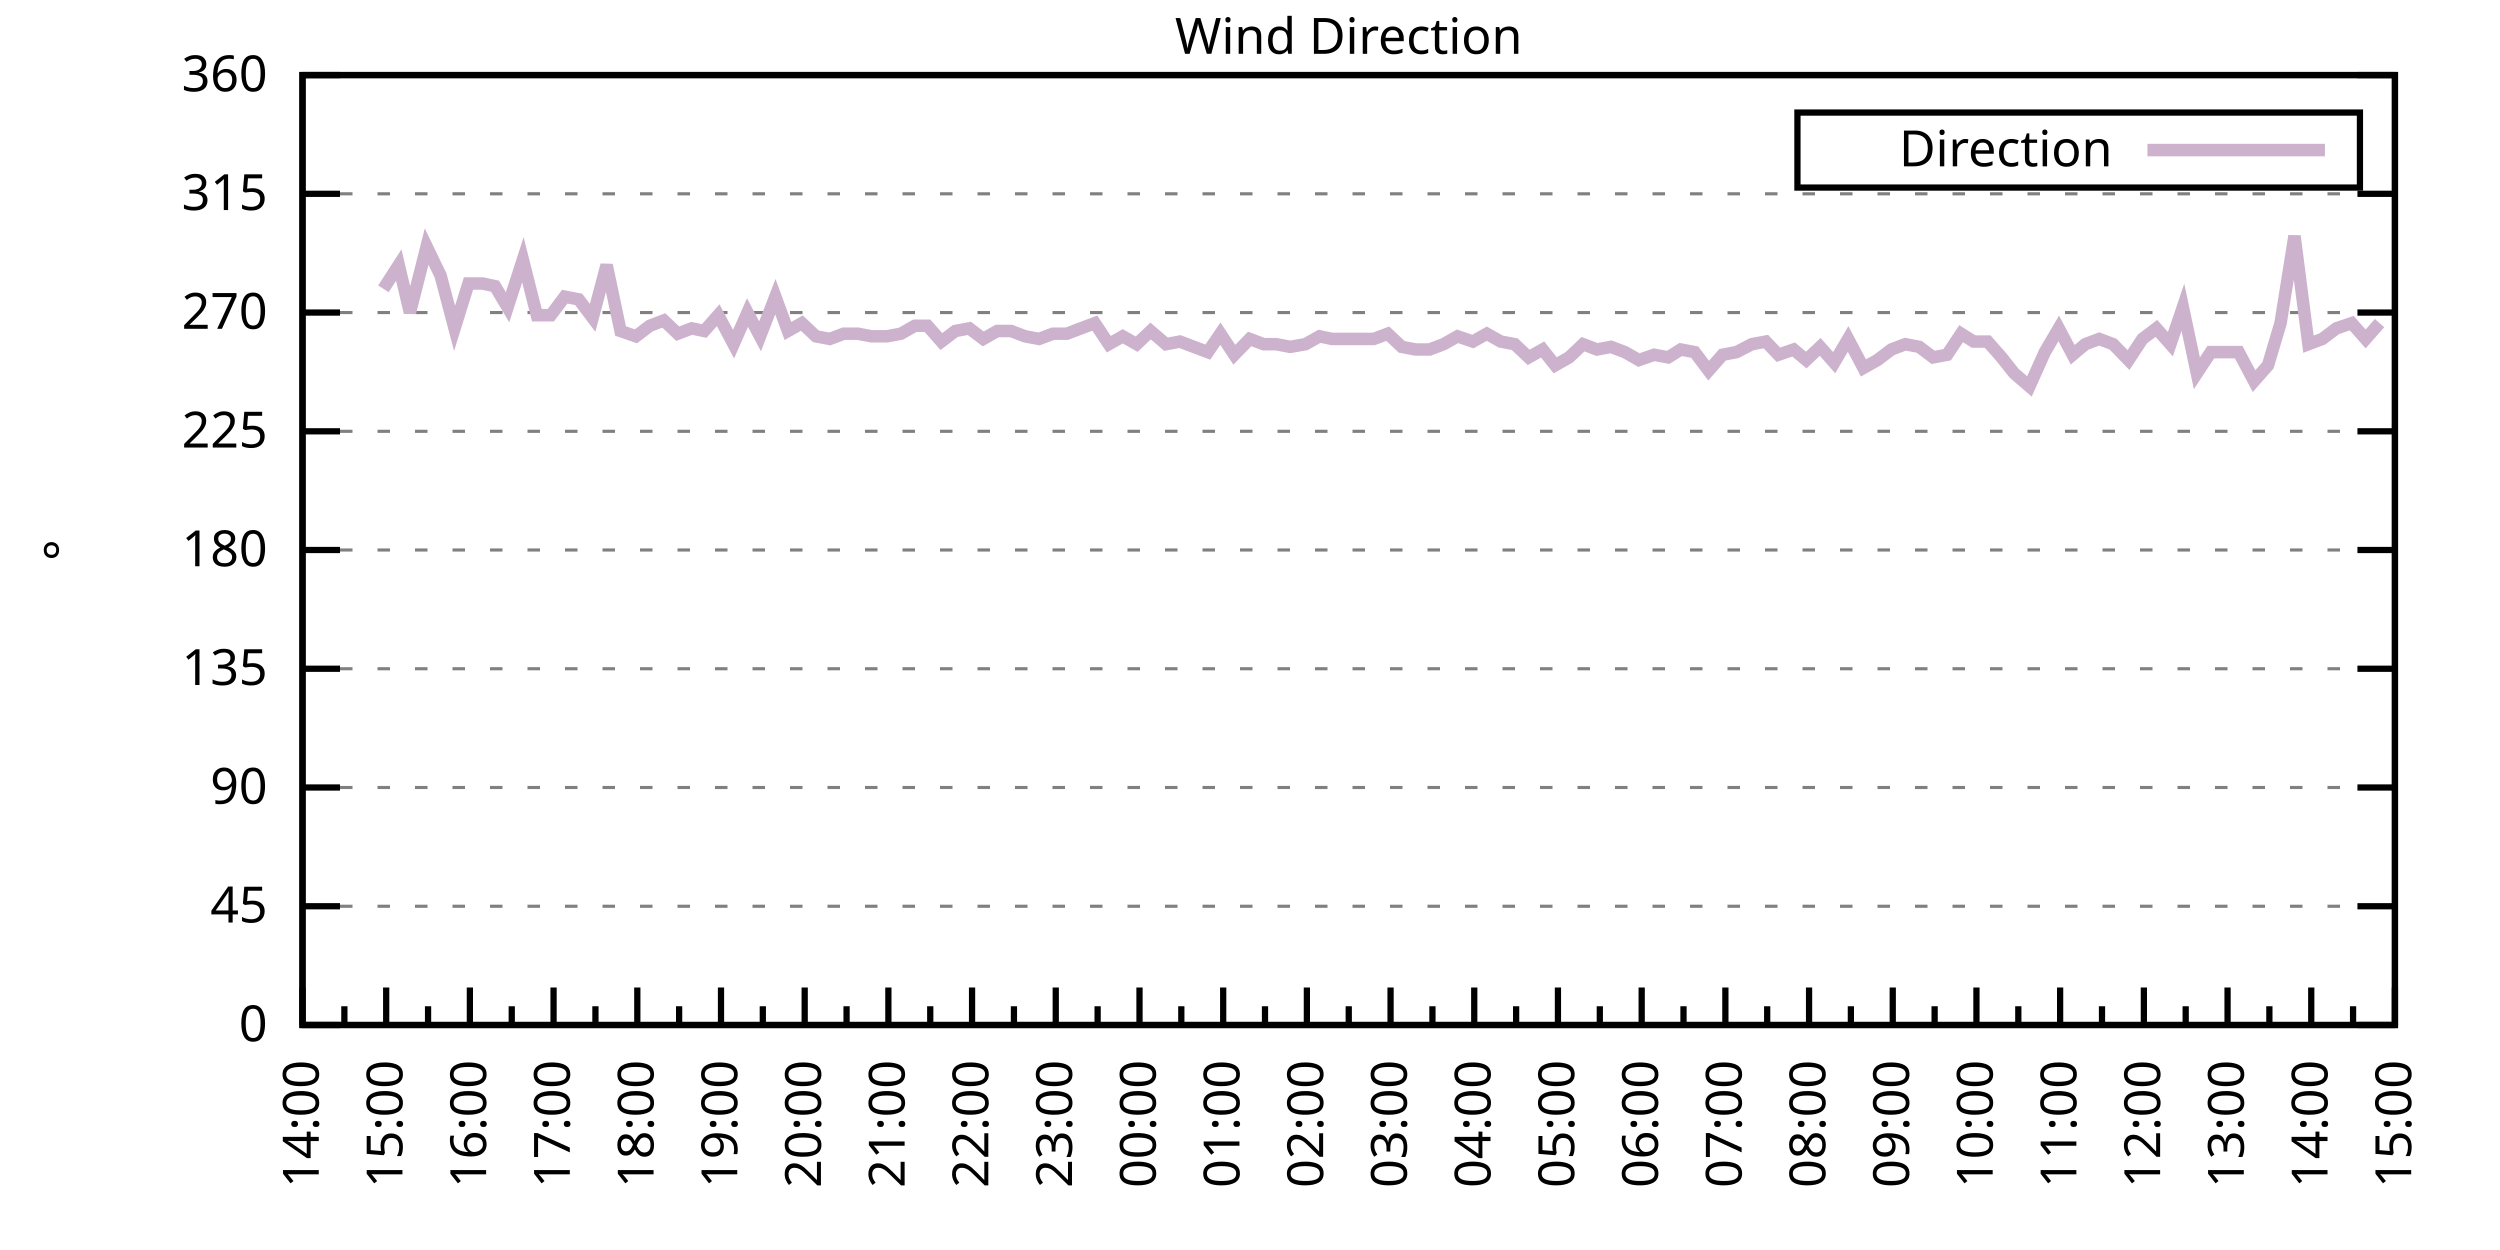
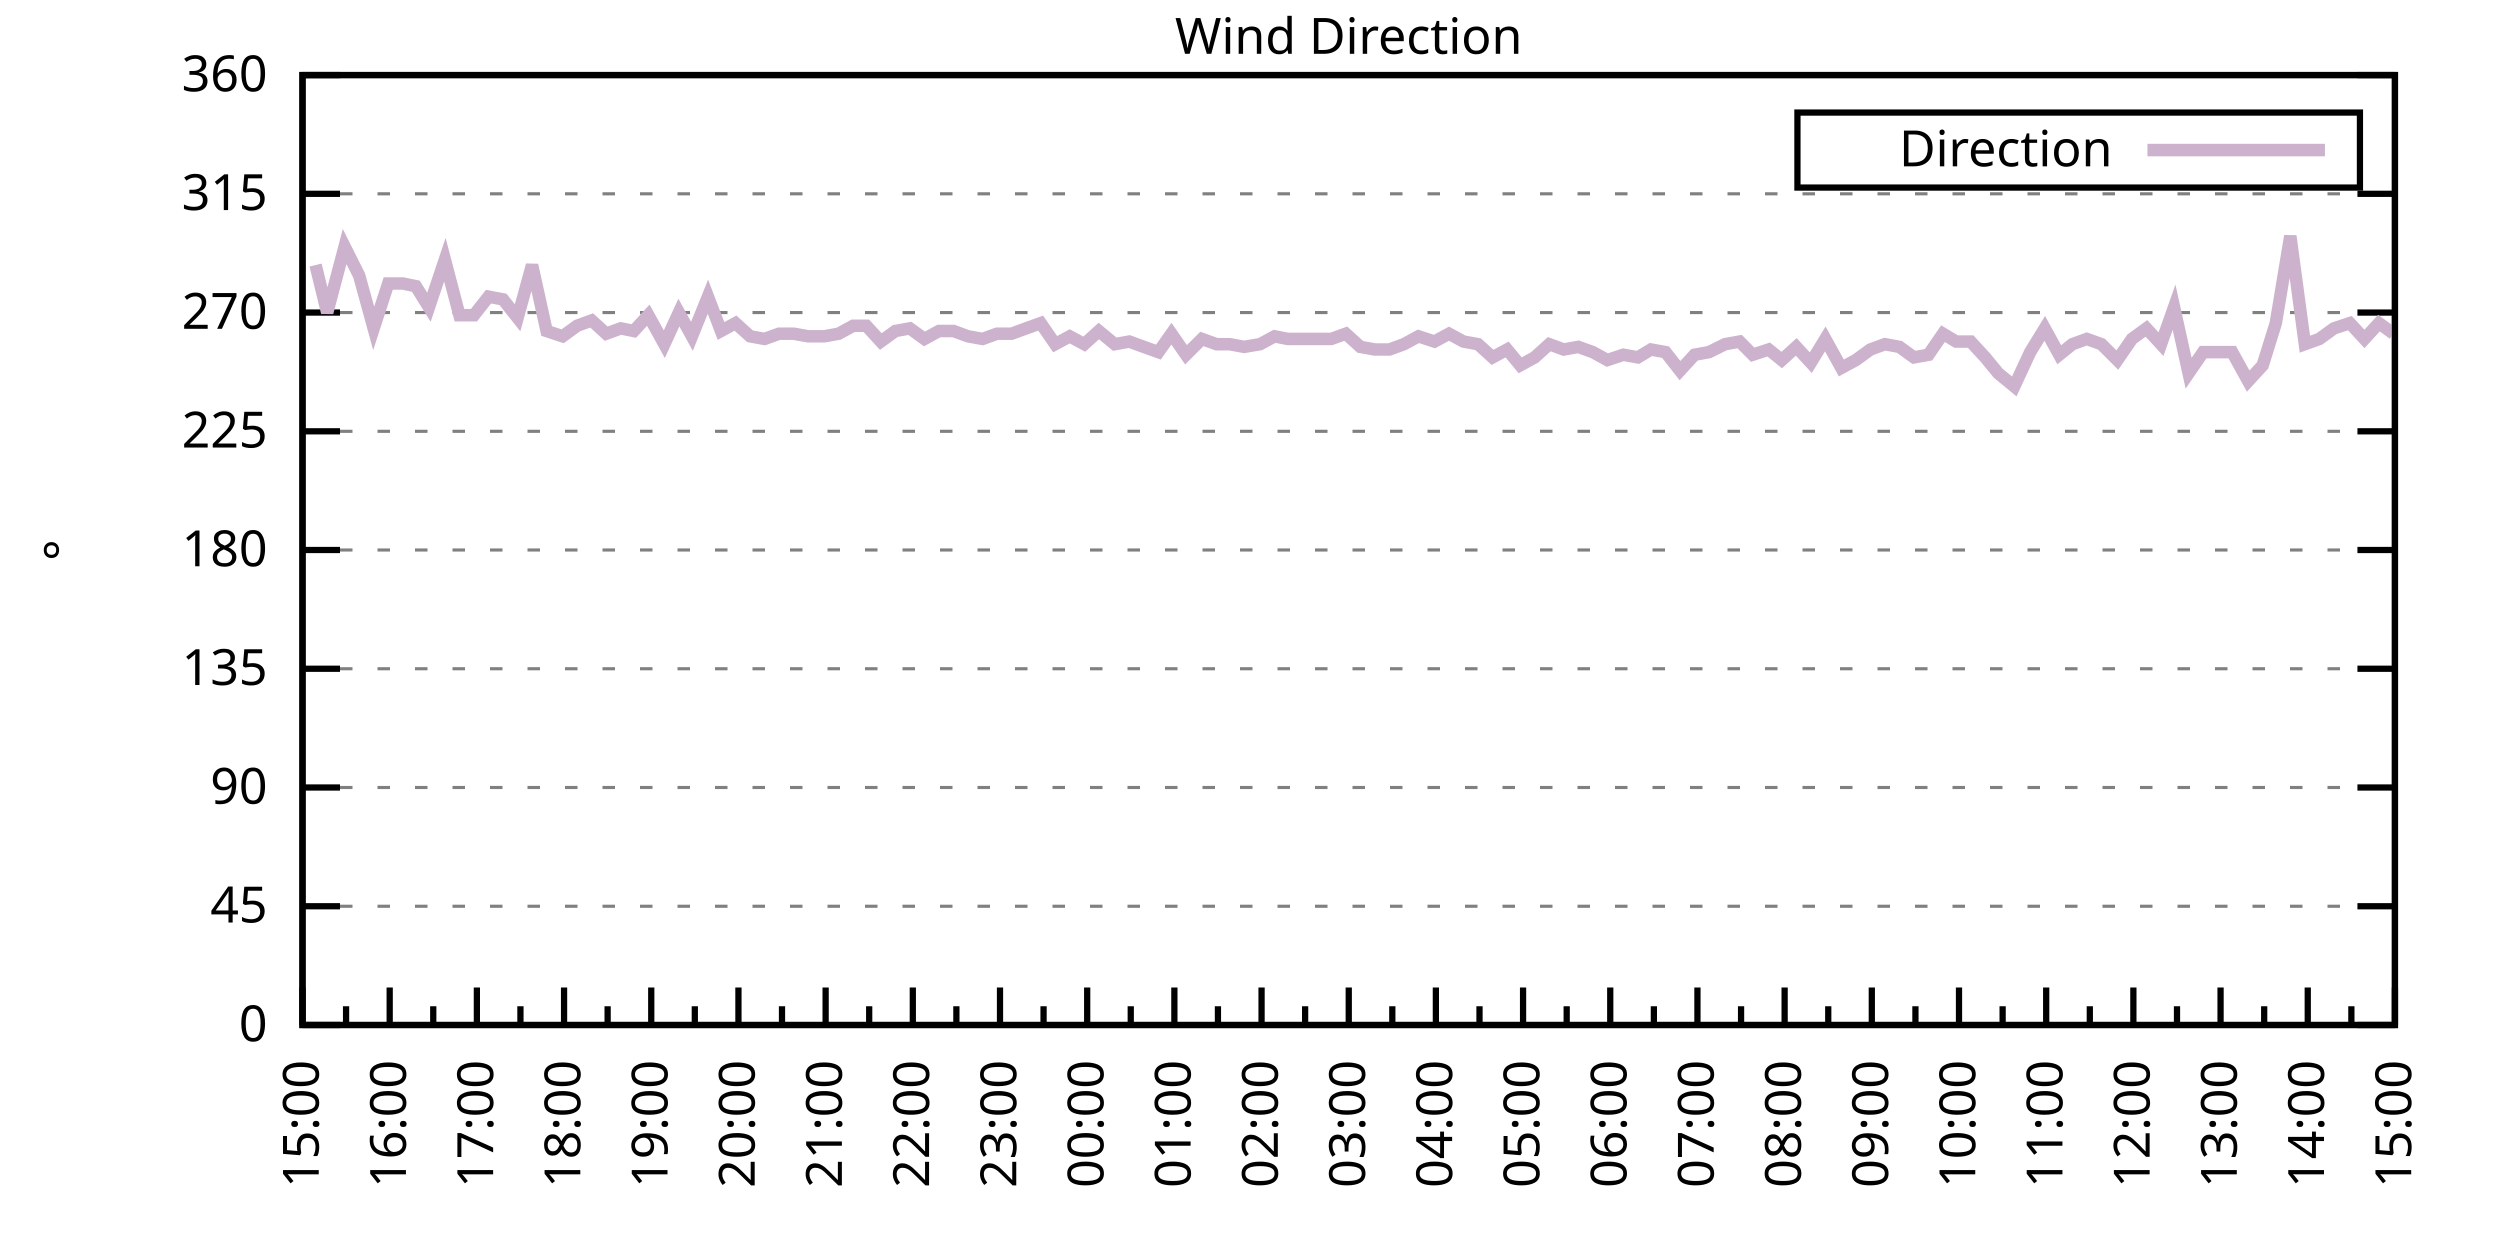
<svg xmlns="http://www.w3.org/2000/svg" xmlns:xlink="http://www.w3.org/1999/xlink" width="400" height="200" viewBox="0 0 400 200">
  <g id="gnuplot_canvas">
    <rect x="0" y="0" width="400" height="200" fill="none" />
    <defs>
      <circle id="gpDot" r="0.5" stroke-width="0.5" stroke="currentColor" />
      <path id="gpPt0" stroke-width="0.333" stroke="currentColor" d="M-1,0 h2 M0,-1 v2" />
      <path id="gpPt1" stroke-width="0.333" stroke="currentColor" d="M-1,-1 L1,1 M1,-1 L-1,1" />
      <path id="gpPt2" stroke-width="0.333" stroke="currentColor" d="M-1,0 L1,0 M0,-1 L0,1 M-1,-1 L1,1 M-1,1 L1,-1" />
      <rect id="gpPt3" stroke-width="0.333" stroke="currentColor" x="-1" y="-1" width="2" height="2" />
      <rect id="gpPt4" stroke-width="0.333" stroke="currentColor" fill="currentColor" x="-1" y="-1" width="2" height="2" />
      <circle id="gpPt5" stroke-width="0.333" stroke="currentColor" cx="0" cy="0" r="1" />
      <use xlink:href="#gpPt5" id="gpPt6" fill="currentColor" stroke="none" />
      <path id="gpPt7" stroke-width="0.333" stroke="currentColor" d="M0,-1.33 L-1.33,0.67 L1.33,0.67 z" />
      <use xlink:href="#gpPt7" id="gpPt8" fill="currentColor" stroke="none" />
      <use xlink:href="#gpPt7" id="gpPt9" stroke="currentColor" transform="rotate(180)" />
      <use xlink:href="#gpPt9" id="gpPt10" fill="currentColor" stroke="none" />
      <use xlink:href="#gpPt3" id="gpPt11" stroke="currentColor" transform="rotate(45)" />
      <use xlink:href="#gpPt11" id="gpPt12" fill="currentColor" stroke="none" />
      <path id="gpPt13" stroke-width="0.333" stroke="currentColor" d="M0,1.330 L1.265,0.411 L0.782,-1.067 L-0.782,-1.076 L-1.265,0.411 z" />
      <use xlink:href="#gpPt13" id="gpPt14" fill="currentColor" stroke="none" />
      <filter id="textbox" filterUnits="objectBoundingBox" x="0" y="0" height="1" width="1">
        <feFlood flood-color="white" flood-opacity="1" result="bgnd" />
        <feComposite in="SourceGraphic" in2="bgnd" operator="atop" />
      </filter>
      <filter id="greybox" filterUnits="objectBoundingBox" x="0" y="0" height="1" width="1">
        <feFlood flood-color="lightgrey" flood-opacity="1" result="grey" />
        <feComposite in="SourceGraphic" in2="grey" operator="atop" />
      </filter>
    </defs>
    <g fill="none" color="white" stroke="currentColor" stroke-width="1.00" stroke-linecap="butt" stroke-linejoin="miter">
</g>
    <g fill="none" color="black" stroke="currentColor" stroke-width="1.00" stroke-linecap="butt" stroke-linejoin="miter">
      <g stroke="none" shape-rendering="crispEdges">
        <polygon fill="rgb(255, 255, 255)" points="48.40,164.00 383.18,164.00 383.18,12.02 48.40,12.02 " />
      </g>
    </g>
    <g fill="none" color="black" stroke="currentColor" stroke-width="1.00" stroke-linecap="butt" stroke-linejoin="miter">
</g>
    <g fill="none" color="black" stroke="black" stroke-width="0.50" stroke-linecap="butt" stroke-linejoin="miter">
</g>
    <g fill="none" color="gray" stroke="currentColor" stroke-width="0.50" stroke-linecap="butt" stroke-linejoin="miter">
      <path stroke="gray" stroke-dasharray="2,4" class="gridline" d="M48.40,164.00 L383.19,164.00  " />
    </g>
    <g fill="none" color="gray" stroke="gray" stroke-width="1.00" stroke-linecap="butt" stroke-linejoin="miter">
</g>
    <g fill="none" color="black" stroke="currentColor" stroke-width="1.00" stroke-linecap="butt" stroke-linejoin="miter">
      <path stroke="black" d="M48.40,164.00 L54.40,164.00 M383.19,164.00 L377.19,164.00  " />
      <g transform="translate(42.80,166.60)" stroke="none" fill="black" font-family="Sans" font-size="8.00" text-anchor="end">
        <text>
          <tspan font-family="Sans"> 0</tspan>
        </text>
      </g>
    </g>
    <g fill="none" color="black" stroke="currentColor" stroke-width="1.00" stroke-linecap="butt" stroke-linejoin="miter">
</g>
    <g fill="none" color="black" stroke="black" stroke-width="0.50" stroke-linecap="butt" stroke-linejoin="miter">
</g>
    <g fill="none" color="gray" stroke="currentColor" stroke-width="0.50" stroke-linecap="butt" stroke-linejoin="miter">
      <path stroke="gray" stroke-dasharray="2,4" class="gridline" d="M48.40,145.00 L383.19,145.00  " />
    </g>
    <g fill="none" color="gray" stroke="gray" stroke-width="1.00" stroke-linecap="butt" stroke-linejoin="miter">
</g>
    <g fill="none" color="black" stroke="currentColor" stroke-width="1.00" stroke-linecap="butt" stroke-linejoin="miter">
      <path stroke="black" d="M48.40,145.00 L54.40,145.00 M383.19,145.00 L377.19,145.00  " />
      <g transform="translate(42.80,147.60)" stroke="none" fill="black" font-family="Sans" font-size="8.00" text-anchor="end">
        <text>
          <tspan font-family="Sans"> 45</tspan>
        </text>
      </g>
    </g>
    <g fill="none" color="black" stroke="currentColor" stroke-width="1.00" stroke-linecap="butt" stroke-linejoin="miter">
</g>
    <g fill="none" color="black" stroke="black" stroke-width="0.50" stroke-linecap="butt" stroke-linejoin="miter">
</g>
    <g fill="none" color="gray" stroke="currentColor" stroke-width="0.50" stroke-linecap="butt" stroke-linejoin="miter">
      <path stroke="gray" stroke-dasharray="2,4" class="gridline" d="M48.40,126.00 L383.19,126.00  " />
    </g>
    <g fill="none" color="gray" stroke="gray" stroke-width="1.00" stroke-linecap="butt" stroke-linejoin="miter">
</g>
    <g fill="none" color="black" stroke="currentColor" stroke-width="1.00" stroke-linecap="butt" stroke-linejoin="miter">
      <path stroke="black" d="M48.40,126.00 L54.40,126.00 M383.19,126.00 L377.19,126.00  " />
      <g transform="translate(42.80,128.60)" stroke="none" fill="black" font-family="Sans" font-size="8.00" text-anchor="end">
        <text>
          <tspan font-family="Sans"> 90</tspan>
        </text>
      </g>
    </g>
    <g fill="none" color="black" stroke="currentColor" stroke-width="1.00" stroke-linecap="butt" stroke-linejoin="miter">
</g>
    <g fill="none" color="black" stroke="black" stroke-width="0.50" stroke-linecap="butt" stroke-linejoin="miter">
</g>
    <g fill="none" color="gray" stroke="currentColor" stroke-width="0.50" stroke-linecap="butt" stroke-linejoin="miter">
      <path stroke="gray" stroke-dasharray="2,4" class="gridline" d="M48.40,107.00 L383.19,107.00  " />
    </g>
    <g fill="none" color="gray" stroke="gray" stroke-width="1.00" stroke-linecap="butt" stroke-linejoin="miter">
</g>
    <g fill="none" color="black" stroke="currentColor" stroke-width="1.00" stroke-linecap="butt" stroke-linejoin="miter">
      <path stroke="black" d="M48.40,107.00 L54.40,107.00 M383.19,107.00 L377.19,107.00  " />
      <g transform="translate(42.80,109.60)" stroke="none" fill="black" font-family="Sans" font-size="8.00" text-anchor="end">
        <text>
          <tspan font-family="Sans"> 135</tspan>
        </text>
      </g>
    </g>
    <g fill="none" color="black" stroke="currentColor" stroke-width="1.00" stroke-linecap="butt" stroke-linejoin="miter">
</g>
    <g fill="none" color="black" stroke="black" stroke-width="0.50" stroke-linecap="butt" stroke-linejoin="miter">
</g>
    <g fill="none" color="gray" stroke="currentColor" stroke-width="0.50" stroke-linecap="butt" stroke-linejoin="miter">
      <path stroke="gray" stroke-dasharray="2,4" class="gridline" d="M48.40,88.00 L383.19,88.00  " />
    </g>
    <g fill="none" color="gray" stroke="gray" stroke-width="1.00" stroke-linecap="butt" stroke-linejoin="miter">
</g>
    <g fill="none" color="black" stroke="currentColor" stroke-width="1.00" stroke-linecap="butt" stroke-linejoin="miter">
      <path stroke="black" d="M48.40,88.00 L54.40,88.00 M383.19,88.00 L377.19,88.00  " />
      <g transform="translate(42.80,90.60)" stroke="none" fill="black" font-family="Sans" font-size="8.00" text-anchor="end">
        <text>
          <tspan font-family="Sans"> 180</tspan>
        </text>
      </g>
    </g>
    <g fill="none" color="black" stroke="currentColor" stroke-width="1.00" stroke-linecap="butt" stroke-linejoin="miter">
</g>
    <g fill="none" color="black" stroke="black" stroke-width="0.50" stroke-linecap="butt" stroke-linejoin="miter">
</g>
    <g fill="none" color="gray" stroke="currentColor" stroke-width="0.50" stroke-linecap="butt" stroke-linejoin="miter">
      <path stroke="gray" stroke-dasharray="2,4" class="gridline" d="M48.40,69.01 L383.19,69.01  " />
    </g>
    <g fill="none" color="gray" stroke="gray" stroke-width="1.00" stroke-linecap="butt" stroke-linejoin="miter">
</g>
    <g fill="none" color="black" stroke="currentColor" stroke-width="1.00" stroke-linecap="butt" stroke-linejoin="miter">
      <path stroke="black" d="M48.40,69.01 L54.40,69.01 M383.19,69.01 L377.19,69.01  " />
      <g transform="translate(42.80,71.61)" stroke="none" fill="black" font-family="Sans" font-size="8.00" text-anchor="end">
        <text>
          <tspan font-family="Sans"> 225</tspan>
        </text>
      </g>
    </g>
    <g fill="none" color="black" stroke="currentColor" stroke-width="1.00" stroke-linecap="butt" stroke-linejoin="miter">
</g>
    <g fill="none" color="black" stroke="black" stroke-width="0.50" stroke-linecap="butt" stroke-linejoin="miter">
</g>
    <g fill="none" color="gray" stroke="currentColor" stroke-width="0.50" stroke-linecap="butt" stroke-linejoin="miter">
      <path stroke="gray" stroke-dasharray="2,4" class="gridline" d="M48.40,50.01 L383.19,50.01  " />
    </g>
    <g fill="none" color="gray" stroke="gray" stroke-width="1.00" stroke-linecap="butt" stroke-linejoin="miter">
</g>
    <g fill="none" color="black" stroke="currentColor" stroke-width="1.00" stroke-linecap="butt" stroke-linejoin="miter">
      <path stroke="black" d="M48.40,50.01 L54.40,50.01 M383.19,50.01 L377.19,50.01  " />
      <g transform="translate(42.80,52.61)" stroke="none" fill="black" font-family="Sans" font-size="8.00" text-anchor="end">
        <text>
          <tspan font-family="Sans"> 270</tspan>
        </text>
      </g>
    </g>
    <g fill="none" color="black" stroke="currentColor" stroke-width="1.00" stroke-linecap="butt" stroke-linejoin="miter">
</g>
    <g fill="none" color="black" stroke="black" stroke-width="0.50" stroke-linecap="butt" stroke-linejoin="miter">
</g>
    <g fill="none" color="gray" stroke="currentColor" stroke-width="0.50" stroke-linecap="butt" stroke-linejoin="miter">
      <path stroke="gray" stroke-dasharray="2,4" class="gridline" d="M48.40,31.01 L383.19,31.01  " />
    </g>
    <g fill="none" color="gray" stroke="gray" stroke-width="1.00" stroke-linecap="butt" stroke-linejoin="miter">
</g>
    <g fill="none" color="black" stroke="currentColor" stroke-width="1.00" stroke-linecap="butt" stroke-linejoin="miter">
      <path stroke="black" d="M48.40,31.01 L54.40,31.01 M383.19,31.01 L377.19,31.01  " />
      <g transform="translate(42.80,33.61)" stroke="none" fill="black" font-family="Sans" font-size="8.00" text-anchor="end">
        <text>
          <tspan font-family="Sans"> 315</tspan>
        </text>
      </g>
    </g>
    <g fill="none" color="black" stroke="currentColor" stroke-width="1.00" stroke-linecap="butt" stroke-linejoin="miter">
</g>
    <g fill="none" color="black" stroke="black" stroke-width="0.50" stroke-linecap="butt" stroke-linejoin="miter">
</g>
    <g fill="none" color="gray" stroke="currentColor" stroke-width="0.50" stroke-linecap="butt" stroke-linejoin="miter">
      <path stroke="gray" stroke-dasharray="2,4" class="gridline" d="M48.40,12.01 L383.19,12.01  " />
    </g>
    <g fill="none" color="gray" stroke="gray" stroke-width="1.00" stroke-linecap="butt" stroke-linejoin="miter">
</g>
    <g fill="none" color="black" stroke="currentColor" stroke-width="1.00" stroke-linecap="butt" stroke-linejoin="miter">
      <path stroke="black" d="M48.40,12.01 L54.40,12.01 M383.19,12.01 L377.19,12.01  " />
      <g transform="translate(42.80,14.61)" stroke="none" fill="black" font-family="Sans" font-size="8.00" text-anchor="end">
        <text>
          <tspan font-family="Sans"> 360</tspan>
        </text>
      </g>
    </g>
    <g fill="none" color="black" stroke="currentColor" stroke-width="1.00" stroke-linecap="butt" stroke-linejoin="miter">
      <path stroke="black" d="M48.40,164.00 L48.40,158.00  " />
      <g transform="translate(51.00,169.60) rotate(270)" stroke="none" fill="black" font-family="Sans" font-size="8.00" text-anchor="end">
        <text>
+           <tspan font-family="Sans">15:00</tspan>
+         </text>
+       </g>
+     </g>
+     <g fill="none" color="black" stroke="currentColor" stroke-width="1.00" stroke-linecap="butt" stroke-linejoin="miter">
+       <path stroke="black" d="M55.37,164.00 L55.37,161.00 M62.35,164.00 L62.35,158.00  " />
+       <g transform="translate(64.95,169.60) rotate(270)" stroke="none" fill="black" font-family="Sans" font-size="8.00" text-anchor="end">
+         <text>
+           <tspan font-family="Sans">16:00</tspan>
+         </text>
+       </g>
+     </g>
+     <g fill="none" color="black" stroke="currentColor" stroke-width="1.00" stroke-linecap="butt" stroke-linejoin="miter">
+       <path stroke="black" d="M69.32,164.00 L69.32,161.00 M76.30,164.00 L76.30,158.00  " />
+       <g transform="translate(78.90,169.60) rotate(270)" stroke="none" fill="black" font-family="Sans" font-size="8.00" text-anchor="end">
+         <text>
+           <tspan font-family="Sans">17:00</tspan>
+         </text>
+       </g>
+     </g>
+     <g fill="none" color="black" stroke="currentColor" stroke-width="1.00" stroke-linecap="butt" stroke-linejoin="miter">
+       <path stroke="black" d="M83.27,164.00 L83.27,161.00 M90.25,164.00 L90.25,158.00  " />
+       <g transform="translate(92.85,169.60) rotate(270)" stroke="none" fill="black" font-family="Sans" font-size="8.00" text-anchor="end">
+         <text>
+           <tspan font-family="Sans">18:00</tspan>
+         </text>
+       </g>
+     </g>
+     <g fill="none" color="black" stroke="currentColor" stroke-width="1.00" stroke-linecap="butt" stroke-linejoin="miter">
+       <path stroke="black" d="M97.22,164.00 L97.22,161.00 M104.20,164.00 L104.20,158.00  " />
+       <g transform="translate(106.80,169.60) rotate(270)" stroke="none" fill="black" font-family="Sans" font-size="8.00" text-anchor="end">
+         <text>
+           <tspan font-family="Sans">19:00</tspan>
+         </text>
+       </g>
+     </g>
+     <g fill="none" color="black" stroke="currentColor" stroke-width="1.00" stroke-linecap="butt" stroke-linejoin="miter">
+       <path stroke="black" d="M111.17,164.00 L111.17,161.00 M118.15,164.00 L118.15,158.00  " />
+       <g transform="translate(120.75,169.60) rotate(270)" stroke="none" fill="black" font-family="Sans" font-size="8.00" text-anchor="end">
+         <text>
+           <tspan font-family="Sans">20:00</tspan>
+         </text>
+       </g>
+     </g>
+     <g fill="none" color="black" stroke="currentColor" stroke-width="1.00" stroke-linecap="butt" stroke-linejoin="miter">
+       <path stroke="black" d="M125.12,164.00 L125.12,161.00 M132.10,164.00 L132.10,158.00  " />
+       <g transform="translate(134.70,169.60) rotate(270)" stroke="none" fill="black" font-family="Sans" font-size="8.00" text-anchor="end">
+         <text>
+           <tspan font-family="Sans">21:00</tspan>
+         </text>
+       </g>
+     </g>
+     <g fill="none" color="black" stroke="currentColor" stroke-width="1.00" stroke-linecap="butt" stroke-linejoin="miter">
+       <path stroke="black" d="M139.07,164.00 L139.07,161.00 M146.05,164.00 L146.05,158.00  " />
+       <g transform="translate(148.65,169.60) rotate(270)" stroke="none" fill="black" font-family="Sans" font-size="8.00" text-anchor="end">
+         <text>
+           <tspan font-family="Sans">22:00</tspan>
+         </text>
+       </g>
+     </g>
+     <g fill="none" color="black" stroke="currentColor" stroke-width="1.00" stroke-linecap="butt" stroke-linejoin="miter">
+       <path stroke="black" d="M153.02,164.00 L153.02,161.00 M160.00,164.00 L160.00,158.00  " />
+       <g transform="translate(162.60,169.60) rotate(270)" stroke="none" fill="black" font-family="Sans" font-size="8.00" text-anchor="end">
+         <text>
+           <tspan font-family="Sans">23:00</tspan>
+         </text>
+       </g>
+     </g>
+     <g fill="none" color="black" stroke="currentColor" stroke-width="1.00" stroke-linecap="butt" stroke-linejoin="miter">
+       <path stroke="black" d="M166.97,164.00 L166.97,161.00 M173.95,164.00 L173.95,158.00  " />
+       <g transform="translate(176.55,169.60) rotate(270)" stroke="none" fill="black" font-family="Sans" font-size="8.00" text-anchor="end">
+         <text>
+           <tspan font-family="Sans">00:00</tspan>
+         </text>
+       </g>
+     </g>
+     <g fill="none" color="black" stroke="currentColor" stroke-width="1.00" stroke-linecap="butt" stroke-linejoin="miter">
+       <path stroke="black" d="M180.92,164.00 L180.92,161.00 M187.90,164.00 L187.90,158.00  " />
+       <g transform="translate(190.50,169.60) rotate(270)" stroke="none" fill="black" font-family="Sans" font-size="8.00" text-anchor="end">
+         <text>
+           <tspan font-family="Sans">01:00</tspan>
+         </text>
+       </g>
+     </g>
+     <g fill="none" color="black" stroke="currentColor" stroke-width="1.00" stroke-linecap="butt" stroke-linejoin="miter">
+       <path stroke="black" d="M194.87,164.00 L194.87,161.00 M201.85,164.00 L201.85,158.00  " />
+       <g transform="translate(204.45,169.60) rotate(270)" stroke="none" fill="black" font-family="Sans" font-size="8.00" text-anchor="end">
+         <text>
+           <tspan font-family="Sans">02:00</tspan>
+         </text>
+       </g>
+     </g>
+     <g fill="none" color="black" stroke="currentColor" stroke-width="1.00" stroke-linecap="butt" stroke-linejoin="miter">
+       <path stroke="black" d="M208.82,164.00 L208.82,161.00 M215.80,164.00 L215.80,158.00  " />
+       <g transform="translate(218.40,169.60) rotate(270)" stroke="none" fill="black" font-family="Sans" font-size="8.00" text-anchor="end">
+         <text>
+           <tspan font-family="Sans">03:00</tspan>
+         </text>
+       </g>
+     </g>
+     <g fill="none" color="black" stroke="currentColor" stroke-width="1.00" stroke-linecap="butt" stroke-linejoin="miter">
+       <path stroke="black" d="M222.77,164.00 L222.77,161.00 M229.74,164.00 L229.74,158.00  " />
+       <g transform="translate(232.34,169.60) rotate(270)" stroke="none" fill="black" font-family="Sans" font-size="8.00" text-anchor="end">
+         <text>
+           <tspan font-family="Sans">04:00</tspan>
+         </text>
+       </g>
+     </g>
+     <g fill="none" color="black" stroke="currentColor" stroke-width="1.00" stroke-linecap="butt" stroke-linejoin="miter">
+       <path stroke="black" d="M236.72,164.00 L236.72,161.00 M243.69,164.00 L243.69,158.00  " />
+       <g transform="translate(246.29,169.60) rotate(270)" stroke="none" fill="black" font-family="Sans" font-size="8.00" text-anchor="end">
+         <text>
+           <tspan font-family="Sans">05:00</tspan>
+         </text>
+       </g>
+     </g>
+     <g fill="none" color="black" stroke="currentColor" stroke-width="1.00" stroke-linecap="butt" stroke-linejoin="miter">
+       <path stroke="black" d="M250.67,164.00 L250.67,161.00 M257.64,164.00 L257.64,158.00  " />
+       <g transform="translate(260.24,169.60) rotate(270)" stroke="none" fill="black" font-family="Sans" font-size="8.00" text-anchor="end">
+         <text>
+           <tspan font-family="Sans">06:00</tspan>
+         </text>
+       </g>
+     </g>
+     <g fill="none" color="black" stroke="currentColor" stroke-width="1.00" stroke-linecap="butt" stroke-linejoin="miter">
+       <path stroke="black" d="M264.62,164.00 L264.62,161.00 M271.59,164.00 L271.59,158.00  " />
+       <g transform="translate(274.19,169.60) rotate(270)" stroke="none" fill="black" font-family="Sans" font-size="8.00" text-anchor="end">
+         <text>
+           <tspan font-family="Sans">07:00</tspan>
+         </text>
+       </g>
+     </g>
+     <g fill="none" color="black" stroke="currentColor" stroke-width="1.00" stroke-linecap="butt" stroke-linejoin="miter">
+       <path stroke="black" d="M278.57,164.00 L278.57,161.00 M285.54,164.00 L285.54,158.00  " />
+       <g transform="translate(288.14,169.60) rotate(270)" stroke="none" fill="black" font-family="Sans" font-size="8.00" text-anchor="end">
+         <text>
+           <tspan font-family="Sans">08:00</tspan>
+         </text>
+       </g>
+     </g>
+     <g fill="none" color="black" stroke="currentColor" stroke-width="1.00" stroke-linecap="butt" stroke-linejoin="miter">
+       <path stroke="black" d="M292.52,164.00 L292.52,161.00 M299.49,164.00 L299.49,158.00  " />
+       <g transform="translate(302.09,169.60) rotate(270)" stroke="none" fill="black" font-family="Sans" font-size="8.00" text-anchor="end">
+         <text>
+           <tspan font-family="Sans">09:00</tspan>
+         </text>
+       </g>
+     </g>
+     <g fill="none" color="black" stroke="currentColor" stroke-width="1.00" stroke-linecap="butt" stroke-linejoin="miter">
+       <path stroke="black" d="M306.47,164.00 L306.47,161.00 M313.44,164.00 L313.44,158.00  " />
+       <g transform="translate(316.04,169.60) rotate(270)" stroke="none" fill="black" font-family="Sans" font-size="8.00" text-anchor="end">
+         <text>
+           <tspan font-family="Sans">10:00</tspan>
+         </text>
+       </g>
+     </g>
+     <g fill="none" color="black" stroke="currentColor" stroke-width="1.00" stroke-linecap="butt" stroke-linejoin="miter">
+       <path stroke="black" d="M320.42,164.00 L320.42,161.00 M327.39,164.00 L327.39,158.00  " />
+       <g transform="translate(329.99,169.60) rotate(270)" stroke="none" fill="black" font-family="Sans" font-size="8.00" text-anchor="end">
+         <text>
+           <tspan font-family="Sans">11:00</tspan>
+         </text>
+       </g>
+     </g>
+     <g fill="none" color="black" stroke="currentColor" stroke-width="1.00" stroke-linecap="butt" stroke-linejoin="miter">
+       <path stroke="black" d="M334.37,164.00 L334.37,161.00 M341.34,164.00 L341.34,158.00  " />
+       <g transform="translate(343.94,169.60) rotate(270)" stroke="none" fill="black" font-family="Sans" font-size="8.00" text-anchor="end">
+         <text>
+           <tspan font-family="Sans">12:00</tspan>
+         </text>
+       </g>
+     </g>
+     <g fill="none" color="black" stroke="currentColor" stroke-width="1.00" stroke-linecap="butt" stroke-linejoin="miter">
+       <path stroke="black" d="M348.32,164.00 L348.32,161.00 M355.29,164.00 L355.29,158.00  " />
+       <g transform="translate(357.89,169.60) rotate(270)" stroke="none" fill="black" font-family="Sans" font-size="8.00" text-anchor="end">
+         <text>
+           <tspan font-family="Sans">13:00</tspan>
+         </text>
+       </g>
+     </g>
+     <g fill="none" color="black" stroke="currentColor" stroke-width="1.00" stroke-linecap="butt" stroke-linejoin="miter">
+       <path stroke="black" d="M362.27,164.00 L362.27,161.00 M369.24,164.00 L369.24,158.00  " />
+       <g transform="translate(371.84,169.60) rotate(270)" stroke="none" fill="black" font-family="Sans" font-size="8.00" text-anchor="end">
+         <text>
          <tspan font-family="Sans">14:00</tspan>
        </text>
      </g>
    </g>
    <g fill="none" color="black" stroke="currentColor" stroke-width="1.00" stroke-linecap="butt" stroke-linejoin="miter">
-       <path stroke="black" d="M55.10,164.00 L55.10,161.00 M61.79,164.00 L61.79,158.00  " />
-       <g transform="translate(64.39,169.60) rotate(270)" stroke="none" fill="black" font-family="Sans" font-size="8.00" text-anchor="end">
-         <text>
-           <tspan font-family="Sans">15:00</tspan>
-         </text>
-       </g>
-     </g>
-     <g fill="none" color="black" stroke="currentColor" stroke-width="1.00" stroke-linecap="butt" stroke-linejoin="miter">
-       <path stroke="black" d="M68.49,164.00 L68.49,161.00 M75.18,164.00 L75.18,158.00  " />
-       <g transform="translate(77.78,169.60) rotate(270)" stroke="none" fill="black" font-family="Sans" font-size="8.00" text-anchor="end">
-         <text>
-           <tspan font-family="Sans">16:00</tspan>
-         </text>
-       </g>
-     </g>
-     <g fill="none" color="black" stroke="currentColor" stroke-width="1.00" stroke-linecap="butt" stroke-linejoin="miter">
-       <path stroke="black" d="M81.88,164.00 L81.88,161.00 M88.57,164.00 L88.57,158.00  " />
-       <g transform="translate(91.17,169.60) rotate(270)" stroke="none" fill="black" font-family="Sans" font-size="8.00" text-anchor="end">
-         <text>
-           <tspan font-family="Sans">17:00</tspan>
-         </text>
-       </g>
-     </g>
-     <g fill="none" color="black" stroke="currentColor" stroke-width="1.00" stroke-linecap="butt" stroke-linejoin="miter">
-       <path stroke="black" d="M95.27,164.00 L95.27,161.00 M101.97,164.00 L101.97,158.00  " />
-       <g transform="translate(104.57,169.60) rotate(270)" stroke="none" fill="black" font-family="Sans" font-size="8.00" text-anchor="end">
-         <text>
-           <tspan font-family="Sans">18:00</tspan>
-         </text>
-       </g>
-     </g>
-     <g fill="none" color="black" stroke="currentColor" stroke-width="1.00" stroke-linecap="butt" stroke-linejoin="miter">
-       <path stroke="black" d="M108.66,164.00 L108.66,161.00 M115.36,164.00 L115.36,158.00  " />
-       <g transform="translate(117.96,169.60) rotate(270)" stroke="none" fill="black" font-family="Sans" font-size="8.00" text-anchor="end">
-         <text>
-           <tspan font-family="Sans">19:00</tspan>
-         </text>
-       </g>
-     </g>
-     <g fill="none" color="black" stroke="currentColor" stroke-width="1.00" stroke-linecap="butt" stroke-linejoin="miter">
-       <path stroke="black" d="M122.05,164.00 L122.05,161.00 M128.75,164.00 L128.75,158.00  " />
-       <g transform="translate(131.35,169.60) rotate(270)" stroke="none" fill="black" font-family="Sans" font-size="8.00" text-anchor="end">
-         <text>
-           <tspan font-family="Sans">20:00</tspan>
-         </text>
-       </g>
-     </g>
-     <g fill="none" color="black" stroke="currentColor" stroke-width="1.00" stroke-linecap="butt" stroke-linejoin="miter">
-       <path stroke="black" d="M135.45,164.00 L135.45,161.00 M142.14,164.00 L142.14,158.00  " />
-       <g transform="translate(144.74,169.60) rotate(270)" stroke="none" fill="black" font-family="Sans" font-size="8.00" text-anchor="end">
-         <text>
-           <tspan font-family="Sans">21:00</tspan>
-         </text>
-       </g>
-     </g>
-     <g fill="none" color="black" stroke="currentColor" stroke-width="1.00" stroke-linecap="butt" stroke-linejoin="miter">
-       <path stroke="black" d="M148.84,164.00 L148.84,161.00 M155.53,164.00 L155.53,158.00  " />
-       <g transform="translate(158.13,169.60) rotate(270)" stroke="none" fill="black" font-family="Sans" font-size="8.00" text-anchor="end">
-         <text>
-           <tspan font-family="Sans">22:00</tspan>
-         </text>
-       </g>
-     </g>
-     <g fill="none" color="black" stroke="currentColor" stroke-width="1.00" stroke-linecap="butt" stroke-linejoin="miter">
-       <path stroke="black" d="M162.23,164.00 L162.23,161.00 M168.92,164.00 L168.92,158.00  " />
-       <g transform="translate(171.52,169.60) rotate(270)" stroke="none" fill="black" font-family="Sans" font-size="8.00" text-anchor="end">
-         <text>
-           <tspan font-family="Sans">23:00</tspan>
-         </text>
-       </g>
-     </g>
-     <g fill="none" color="black" stroke="currentColor" stroke-width="1.00" stroke-linecap="butt" stroke-linejoin="miter">
-       <path stroke="black" d="M175.62,164.00 L175.62,161.00 M182.32,164.00 L182.32,158.00  " />
-       <g transform="translate(184.92,169.60) rotate(270)" stroke="none" fill="black" font-family="Sans" font-size="8.00" text-anchor="end">
-         <text>
-           <tspan font-family="Sans">00:00</tspan>
-         </text>
-       </g>
-     </g>
-     <g fill="none" color="black" stroke="currentColor" stroke-width="1.00" stroke-linecap="butt" stroke-linejoin="miter">
-       <path stroke="black" d="M189.01,164.00 L189.01,161.00 M195.71,164.00 L195.71,158.00  " />
-       <g transform="translate(198.31,169.60) rotate(270)" stroke="none" fill="black" font-family="Sans" font-size="8.00" text-anchor="end">
-         <text>
-           <tspan font-family="Sans">01:00</tspan>
-         </text>
-       </g>
-     </g>
-     <g fill="none" color="black" stroke="currentColor" stroke-width="1.00" stroke-linecap="butt" stroke-linejoin="miter">
-       <path stroke="black" d="M202.40,164.00 L202.40,161.00 M209.10,164.00 L209.10,158.00  " />
-       <g transform="translate(211.70,169.60) rotate(270)" stroke="none" fill="black" font-family="Sans" font-size="8.00" text-anchor="end">
-         <text>
-           <tspan font-family="Sans">02:00</tspan>
-         </text>
-       </g>
-     </g>
-     <g fill="none" color="black" stroke="currentColor" stroke-width="1.00" stroke-linecap="butt" stroke-linejoin="miter">
-       <path stroke="black" d="M215.80,164.00 L215.80,161.00 M222.49,164.00 L222.49,158.00  " />
-       <g transform="translate(225.09,169.60) rotate(270)" stroke="none" fill="black" font-family="Sans" font-size="8.00" text-anchor="end">
-         <text>
-           <tspan font-family="Sans">03:00</tspan>
-         </text>
-       </g>
-     </g>
-     <g fill="none" color="black" stroke="currentColor" stroke-width="1.00" stroke-linecap="butt" stroke-linejoin="miter">
-       <path stroke="black" d="M229.19,164.00 L229.19,161.00 M235.88,164.00 L235.88,158.00  " />
-       <g transform="translate(238.48,169.60) rotate(270)" stroke="none" fill="black" font-family="Sans" font-size="8.00" text-anchor="end">
-         <text>
-           <tspan font-family="Sans">04:00</tspan>
-         </text>
-       </g>
-     </g>
-     <g fill="none" color="black" stroke="currentColor" stroke-width="1.00" stroke-linecap="butt" stroke-linejoin="miter">
-       <path stroke="black" d="M242.58,164.00 L242.58,161.00 M249.27,164.00 L249.27,158.00  " />
-       <g transform="translate(251.87,169.60) rotate(270)" stroke="none" fill="black" font-family="Sans" font-size="8.00" text-anchor="end">
-         <text>
-           <tspan font-family="Sans">05:00</tspan>
-         </text>
-       </g>
-     </g>
-     <g fill="none" color="black" stroke="currentColor" stroke-width="1.00" stroke-linecap="butt" stroke-linejoin="miter">
-       <path stroke="black" d="M255.97,164.00 L255.97,161.00 M262.67,164.00 L262.67,158.00  " />
-       <g transform="translate(265.27,169.60) rotate(270)" stroke="none" fill="black" font-family="Sans" font-size="8.00" text-anchor="end">
-         <text>
-           <tspan font-family="Sans">06:00</tspan>
-         </text>
-       </g>
-     </g>
-     <g fill="none" color="black" stroke="currentColor" stroke-width="1.00" stroke-linecap="butt" stroke-linejoin="miter">
-       <path stroke="black" d="M269.36,164.00 L269.36,161.00 M276.06,164.00 L276.06,158.00  " />
-       <g transform="translate(278.66,169.60) rotate(270)" stroke="none" fill="black" font-family="Sans" font-size="8.00" text-anchor="end">
-         <text>
-           <tspan font-family="Sans">07:00</tspan>
-         </text>
-       </g>
-     </g>
-     <g fill="none" color="black" stroke="currentColor" stroke-width="1.00" stroke-linecap="butt" stroke-linejoin="miter">
-       <path stroke="black" d="M282.75,164.00 L282.75,161.00 M289.45,164.00 L289.45,158.00  " />
-       <g transform="translate(292.05,169.60) rotate(270)" stroke="none" fill="black" font-family="Sans" font-size="8.00" text-anchor="end">
-         <text>
-           <tspan font-family="Sans">08:00</tspan>
-         </text>
-       </g>
-     </g>
-     <g fill="none" color="black" stroke="currentColor" stroke-width="1.00" stroke-linecap="butt" stroke-linejoin="miter">
-       <path stroke="black" d="M296.14,164.00 L296.14,161.00 M302.84,164.00 L302.84,158.00  " />
-       <g transform="translate(305.44,169.60) rotate(270)" stroke="none" fill="black" font-family="Sans" font-size="8.00" text-anchor="end">
-         <text>
-           <tspan font-family="Sans">09:00</tspan>
-         </text>
-       </g>
-     </g>
-     <g fill="none" color="black" stroke="currentColor" stroke-width="1.00" stroke-linecap="butt" stroke-linejoin="miter">
-       <path stroke="black" d="M309.54,164.00 L309.54,161.00 M316.23,164.00 L316.23,158.00  " />
-       <g transform="translate(318.83,169.60) rotate(270)" stroke="none" fill="black" font-family="Sans" font-size="8.00" text-anchor="end">
-         <text>
-           <tspan font-family="Sans">10:00</tspan>
-         </text>
-       </g>
-     </g>
-     <g fill="none" color="black" stroke="currentColor" stroke-width="1.00" stroke-linecap="butt" stroke-linejoin="miter">
-       <path stroke="black" d="M322.93,164.00 L322.93,161.00 M329.62,164.00 L329.62,158.00  " />
-       <g transform="translate(332.22,169.60) rotate(270)" stroke="none" fill="black" font-family="Sans" font-size="8.00" text-anchor="end">
-         <text>
-           <tspan font-family="Sans">11:00</tspan>
-         </text>
-       </g>
-     </g>
-     <g fill="none" color="black" stroke="currentColor" stroke-width="1.00" stroke-linecap="butt" stroke-linejoin="miter">
-       <path stroke="black" d="M336.32,164.00 L336.32,161.00 M343.02,164.00 L343.02,158.00  " />
-       <g transform="translate(345.62,169.60) rotate(270)" stroke="none" fill="black" font-family="Sans" font-size="8.00" text-anchor="end">
-         <text>
-           <tspan font-family="Sans">12:00</tspan>
-         </text>
-       </g>
-     </g>
-     <g fill="none" color="black" stroke="currentColor" stroke-width="1.00" stroke-linecap="butt" stroke-linejoin="miter">
-       <path stroke="black" d="M349.71,164.00 L349.71,161.00 M356.41,164.00 L356.41,158.00  " />
-       <g transform="translate(359.01,169.60) rotate(270)" stroke="none" fill="black" font-family="Sans" font-size="8.00" text-anchor="end">
-         <text>
-           <tspan font-family="Sans">13:00</tspan>
-         </text>
-       </g>
-     </g>
-     <g fill="none" color="black" stroke="currentColor" stroke-width="1.00" stroke-linecap="butt" stroke-linejoin="miter">
-       <path stroke="black" d="M363.10,164.00 L363.10,161.00 M369.80,164.00 L369.80,158.00  " />
-       <g transform="translate(372.40,169.60) rotate(270)" stroke="none" fill="black" font-family="Sans" font-size="8.00" text-anchor="end">
-         <text>
-           <tspan font-family="Sans">14:00</tspan>
-         </text>
-       </g>
-     </g>
-     <g fill="none" color="black" stroke="currentColor" stroke-width="1.00" stroke-linecap="butt" stroke-linejoin="miter">
-       <path stroke="black" d="M376.49,164.00 L376.49,161.00 M383.19,164.00 L383.19,158.00  " />
+       <path stroke="black" d="M376.22,164.00 L376.22,161.00 M383.19,164.00 L383.19,158.00  " />
      <g transform="translate(385.79,169.60) rotate(270)" stroke="none" fill="black" font-family="Sans" font-size="8.00" text-anchor="end">
        <text>
          <tspan font-family="Sans">15:00</tspan>
        </text>
      </g>
    </g>
    <g fill="none" color="black" stroke="currentColor" stroke-width="1.00" stroke-linecap="butt" stroke-linejoin="miter">
</g>
    <g fill="none" color="black" stroke="currentColor" stroke-width="1.00" stroke-linecap="butt" stroke-linejoin="miter">
      <path stroke="black" d="M48.40,12.01 L48.40,164.00 L383.19,164.00 L383.19,12.01 L48.40,12.01 Z  " />
    </g>
    <g fill="none" color="black" stroke="currentColor" stroke-width="1.00" stroke-linecap="butt" stroke-linejoin="miter">
      <g transform="translate(12.80,88.01) rotate(270)" stroke="none" fill="black" font-family="Sans" font-size="8.00" text-anchor="middle">
        <text>
          <tspan font-family="Sans">°</tspan>
        </text>
      </g>
    </g>
    <g fill="none" color="black" stroke="currentColor" stroke-width="1.00" stroke-linecap="butt" stroke-linejoin="miter">
</g>
    <g fill="none" color="black" stroke="currentColor" stroke-width="1.00" stroke-linecap="butt" stroke-linejoin="miter">
      <path stroke="black" d="M287.59,30.01 L287.59,18.01 L377.59,18.01 L377.59,30.01 L287.59,30.01 Z  " />
    </g>
    <g id="Wind_direction_plot_1">
      <g fill="none" color="white" stroke="black" stroke-width="2.00" stroke-linecap="butt" stroke-linejoin="miter">
</g>
      <g fill="none" color="black" stroke="currentColor" stroke-width="2.00" stroke-linecap="butt" stroke-linejoin="miter">
        <g transform="translate(337.99,26.61)" stroke="none" fill="black" font-family="Sans" font-size="8.00" text-anchor="end">
          <text>
            <tspan font-family="Sans">Direction</tspan>
          </text>
        </g>
      </g>
      <g fill="none" color="black" stroke="currentColor" stroke-width="2.00" stroke-linecap="butt" stroke-linejoin="miter">
-         <path stroke="rgb(204, 178, 204)" d="M343.59,24.01 L371.99,24.01 M61.35,46.21 L63.80,42.41 L65.59,50.01 L68.26,39.45 L70.50,44.10 L72.73,52.54   L74.96,45.36 L77.19,45.36 L79.20,45.79 L81.21,49.16 L83.66,41.56 L85.90,50.43 L88.13,50.43 L90.36,47.47   L92.59,47.90 L94.82,50.85 L97.06,42.41 L99.29,52.96 L101.74,53.81 L103.98,52.12 L106.21,51.27 L108.44,53.39   L110.67,52.54 L112.68,52.96 L114.91,50.43 L117.37,55.07 L119.60,50.01 L121.61,53.81 L124.06,47.47 L126.07,52.96   L128.30,51.70 L130.54,53.81 L132.77,54.23 L135.00,53.39 L137.23,53.39 L139.46,53.81 L141.92,53.81 L144.15,53.39   L146.38,52.12 L148.39,52.12 L150.62,54.65 L152.85,52.96 L155.09,52.54 L157.32,54.23 L159.55,52.96 L161.78,52.96   L164.01,53.81 L166.25,54.23 L168.48,53.39 L170.71,53.39 L172.94,52.54 L175.17,51.70 L177.41,55.07 L179.64,53.81   L181.87,55.07 L184.10,52.96 L186.56,55.07 L188.79,54.65 L191.02,55.50 L193.25,56.34 L195.26,53.39 L197.49,56.76   L199.95,54.23 L202.18,55.07 L204.19,55.07 L206.42,55.50 L208.88,55.07 L211.11,53.81 L213.12,54.23 L215.35,54.23   L217.36,54.23 L219.81,54.23 L222.04,53.39 L224.28,55.50 L226.51,55.92 L228.74,55.92 L230.97,55.07 L233.20,53.81   L235.66,54.65 L237.89,53.39 L240.12,54.65 L242.36,55.07 L244.59,57.18 L246.82,55.92 L248.83,58.45 L251.06,57.18   L253.29,55.07 L255.52,55.92 L257.76,55.50 L259.99,56.34 L262.22,57.61 L264.67,56.76 L266.91,57.18 L268.92,55.92   L271.15,56.34 L273.38,59.30 L275.61,56.76 L277.84,56.34 L280.30,55.07 L282.53,54.65 L284.54,56.76 L286.99,55.92   L289.00,57.61 L291.23,55.50 L293.47,58.03 L295.70,54.23 L298.15,58.87 L300.39,57.61 L302.62,55.92 L304.85,55.07   L307.08,55.50 L309.31,57.18 L311.54,56.76 L313.78,53.39 L315.79,54.65 L318.02,54.65 L320.25,57.18 L322.26,59.72   L324.71,61.83 L327.17,56.34 L329.40,52.54 L331.63,56.76 L333.64,55.07 L335.87,54.23 L338.10,55.07 L340.56,57.61   L342.79,54.23 L345.02,52.54 L347.26,55.07 L349.26,49.16 L351.50,59.72 L353.73,56.34 L355.96,56.34 L358.19,56.34   L360.65,60.98 L362.88,58.45 L364.89,51.70 L367.12,37.76 L369.35,55.07 L371.58,54.23 L373.82,52.54 L376.27,51.70   L378.50,54.23 L380.73,51.70  " />
+         <path stroke="rgb(204, 178, 204)" d="M343.59,24.01 L371.99,24.01 M50.49,42.41 L52.35,50.01 L55.14,39.45 L57.47,44.10 L59.79,52.54 L62.12,45.36   L64.44,45.36 L66.53,45.79 L68.63,49.16 L71.18,41.56 L73.51,50.43 L75.83,50.43 L78.16,47.47 L80.48,47.90   L82.81,50.85 L85.13,42.41 L87.46,52.96 L90.02,53.81 L92.34,52.12 L94.67,51.27 L96.99,53.39 L99.32,52.54   L101.41,52.96 L103.73,50.43 L106.29,55.07 L108.62,50.01 L110.71,53.81 L113.27,47.47 L115.36,52.96 L117.68,51.70   L120.01,53.81 L122.33,54.23 L124.66,53.39 L126.98,53.39 L129.31,53.81 L131.87,53.81 L134.19,53.39 L136.51,52.12   L138.61,52.12 L140.93,54.65 L143.26,52.96 L145.58,52.54 L147.91,54.23 L150.23,52.96 L152.56,52.96 L154.88,53.81   L157.21,54.23 L159.53,53.39 L161.86,53.39 L164.18,52.54 L166.51,51.70 L168.83,55.07 L171.16,53.81 L173.48,55.07   L175.81,52.96 L178.36,55.07 L180.69,54.65 L183.01,55.50 L185.34,56.34 L187.43,53.39 L189.76,56.76 L192.31,54.23   L194.64,55.07 L196.73,55.07 L199.06,55.50 L201.61,55.07 L203.94,53.81 L206.03,54.23 L208.36,54.23 L210.45,54.23   L213.01,54.23 L215.33,53.39 L217.65,55.50 L219.98,55.92 L222.30,55.92 L224.63,55.07 L226.95,53.81 L229.51,54.65   L231.84,53.39 L234.16,54.65 L236.49,55.07 L238.81,57.18 L241.14,55.92 L243.23,58.45 L245.55,57.18 L247.88,55.07   L250.20,55.92 L252.53,55.50 L254.85,56.34 L257.18,57.61 L259.74,56.76 L262.06,57.18 L264.15,55.92 L266.48,56.34   L268.80,59.30 L271.13,56.76 L273.45,56.34 L276.01,55.07 L278.34,54.65 L280.43,56.76 L282.99,55.92 L285.08,57.61   L287.40,55.50 L289.73,58.03 L292.05,54.23 L294.61,58.87 L296.94,57.61 L299.26,55.92 L301.58,55.07 L303.91,55.50   L306.23,57.18 L308.56,56.76 L310.88,53.39 L312.98,54.65 L315.30,54.65 L317.63,57.18 L319.72,59.72 L322.28,61.83   L324.83,56.34 L327.16,52.54 L329.48,56.76 L331.58,55.07 L333.90,54.23 L336.23,55.07 L338.78,57.61 L341.11,54.23   L343.43,52.54 L345.76,55.07 L347.85,49.16 L350.18,59.72 L352.50,56.34 L354.83,56.34 L357.15,56.34 L359.71,60.98   L362.03,58.45 L364.13,51.70 L366.45,37.76 L368.78,55.07 L371.10,54.23 L373.43,52.54 L375.98,51.70 L378.31,54.23   L380.63,51.70 L382.96,53.39  " />
      </g>
    </g>
    <g fill="none" color="black" stroke="currentColor" stroke-width="2.00" stroke-linecap="butt" stroke-linejoin="miter">
</g>
    <g fill="none" color="black" stroke="black" stroke-width="1.00" stroke-linecap="butt" stroke-linejoin="miter">
</g>
    <g fill="none" color="black" stroke="currentColor" stroke-width="1.00" stroke-linecap="butt" stroke-linejoin="miter">
      <path stroke="black" d="M48.40,12.01 L48.40,164.00 L383.19,164.00 L383.19,12.01 L48.40,12.01 Z  " />
    </g>
    <g fill="none" color="black" stroke="currentColor" stroke-width="1.00" stroke-linecap="butt" stroke-linejoin="miter">
      <g transform="translate(215.79,8.61)" stroke="none" fill="black" font-family="Sans" font-size="8.00" text-anchor="middle">
        <text>
          <tspan font-family="Sans">Wind Direction</tspan>
        </text>
      </g>
    </g>
    <g fill="none" color="black" stroke="currentColor" stroke-width="1.00" stroke-linecap="butt" stroke-linejoin="miter">
</g>
  </g>
</svg>
